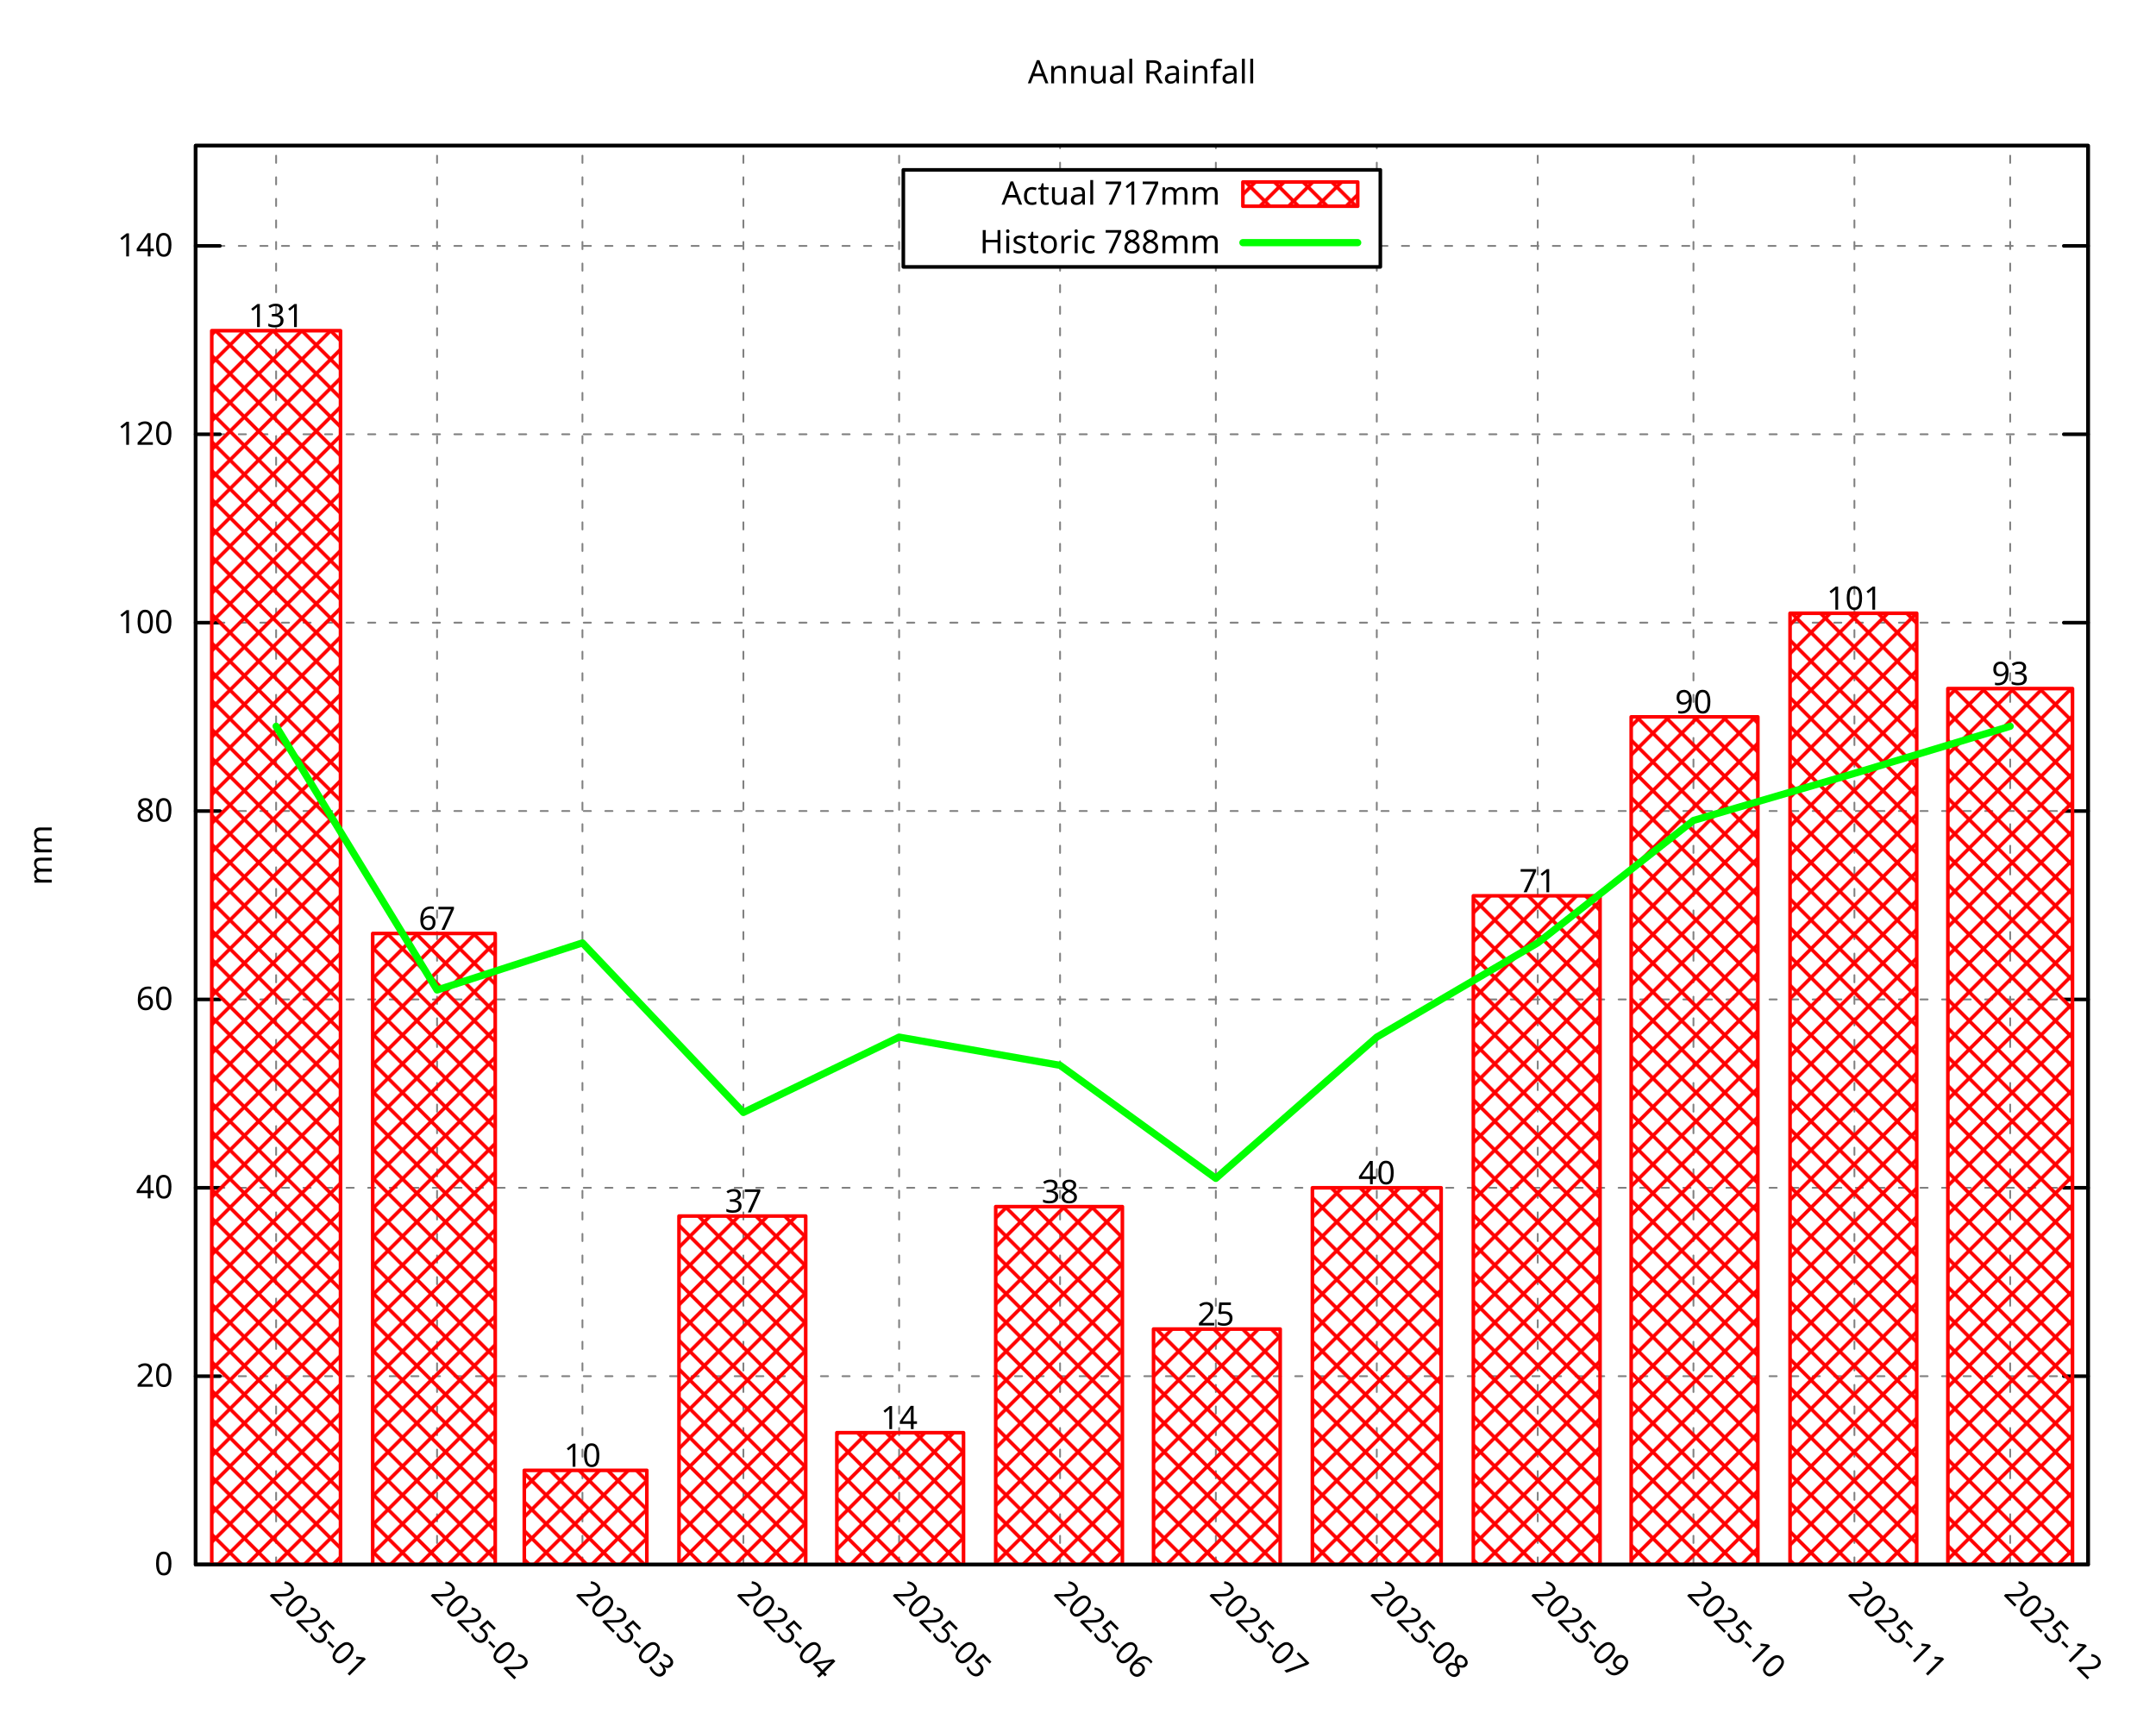
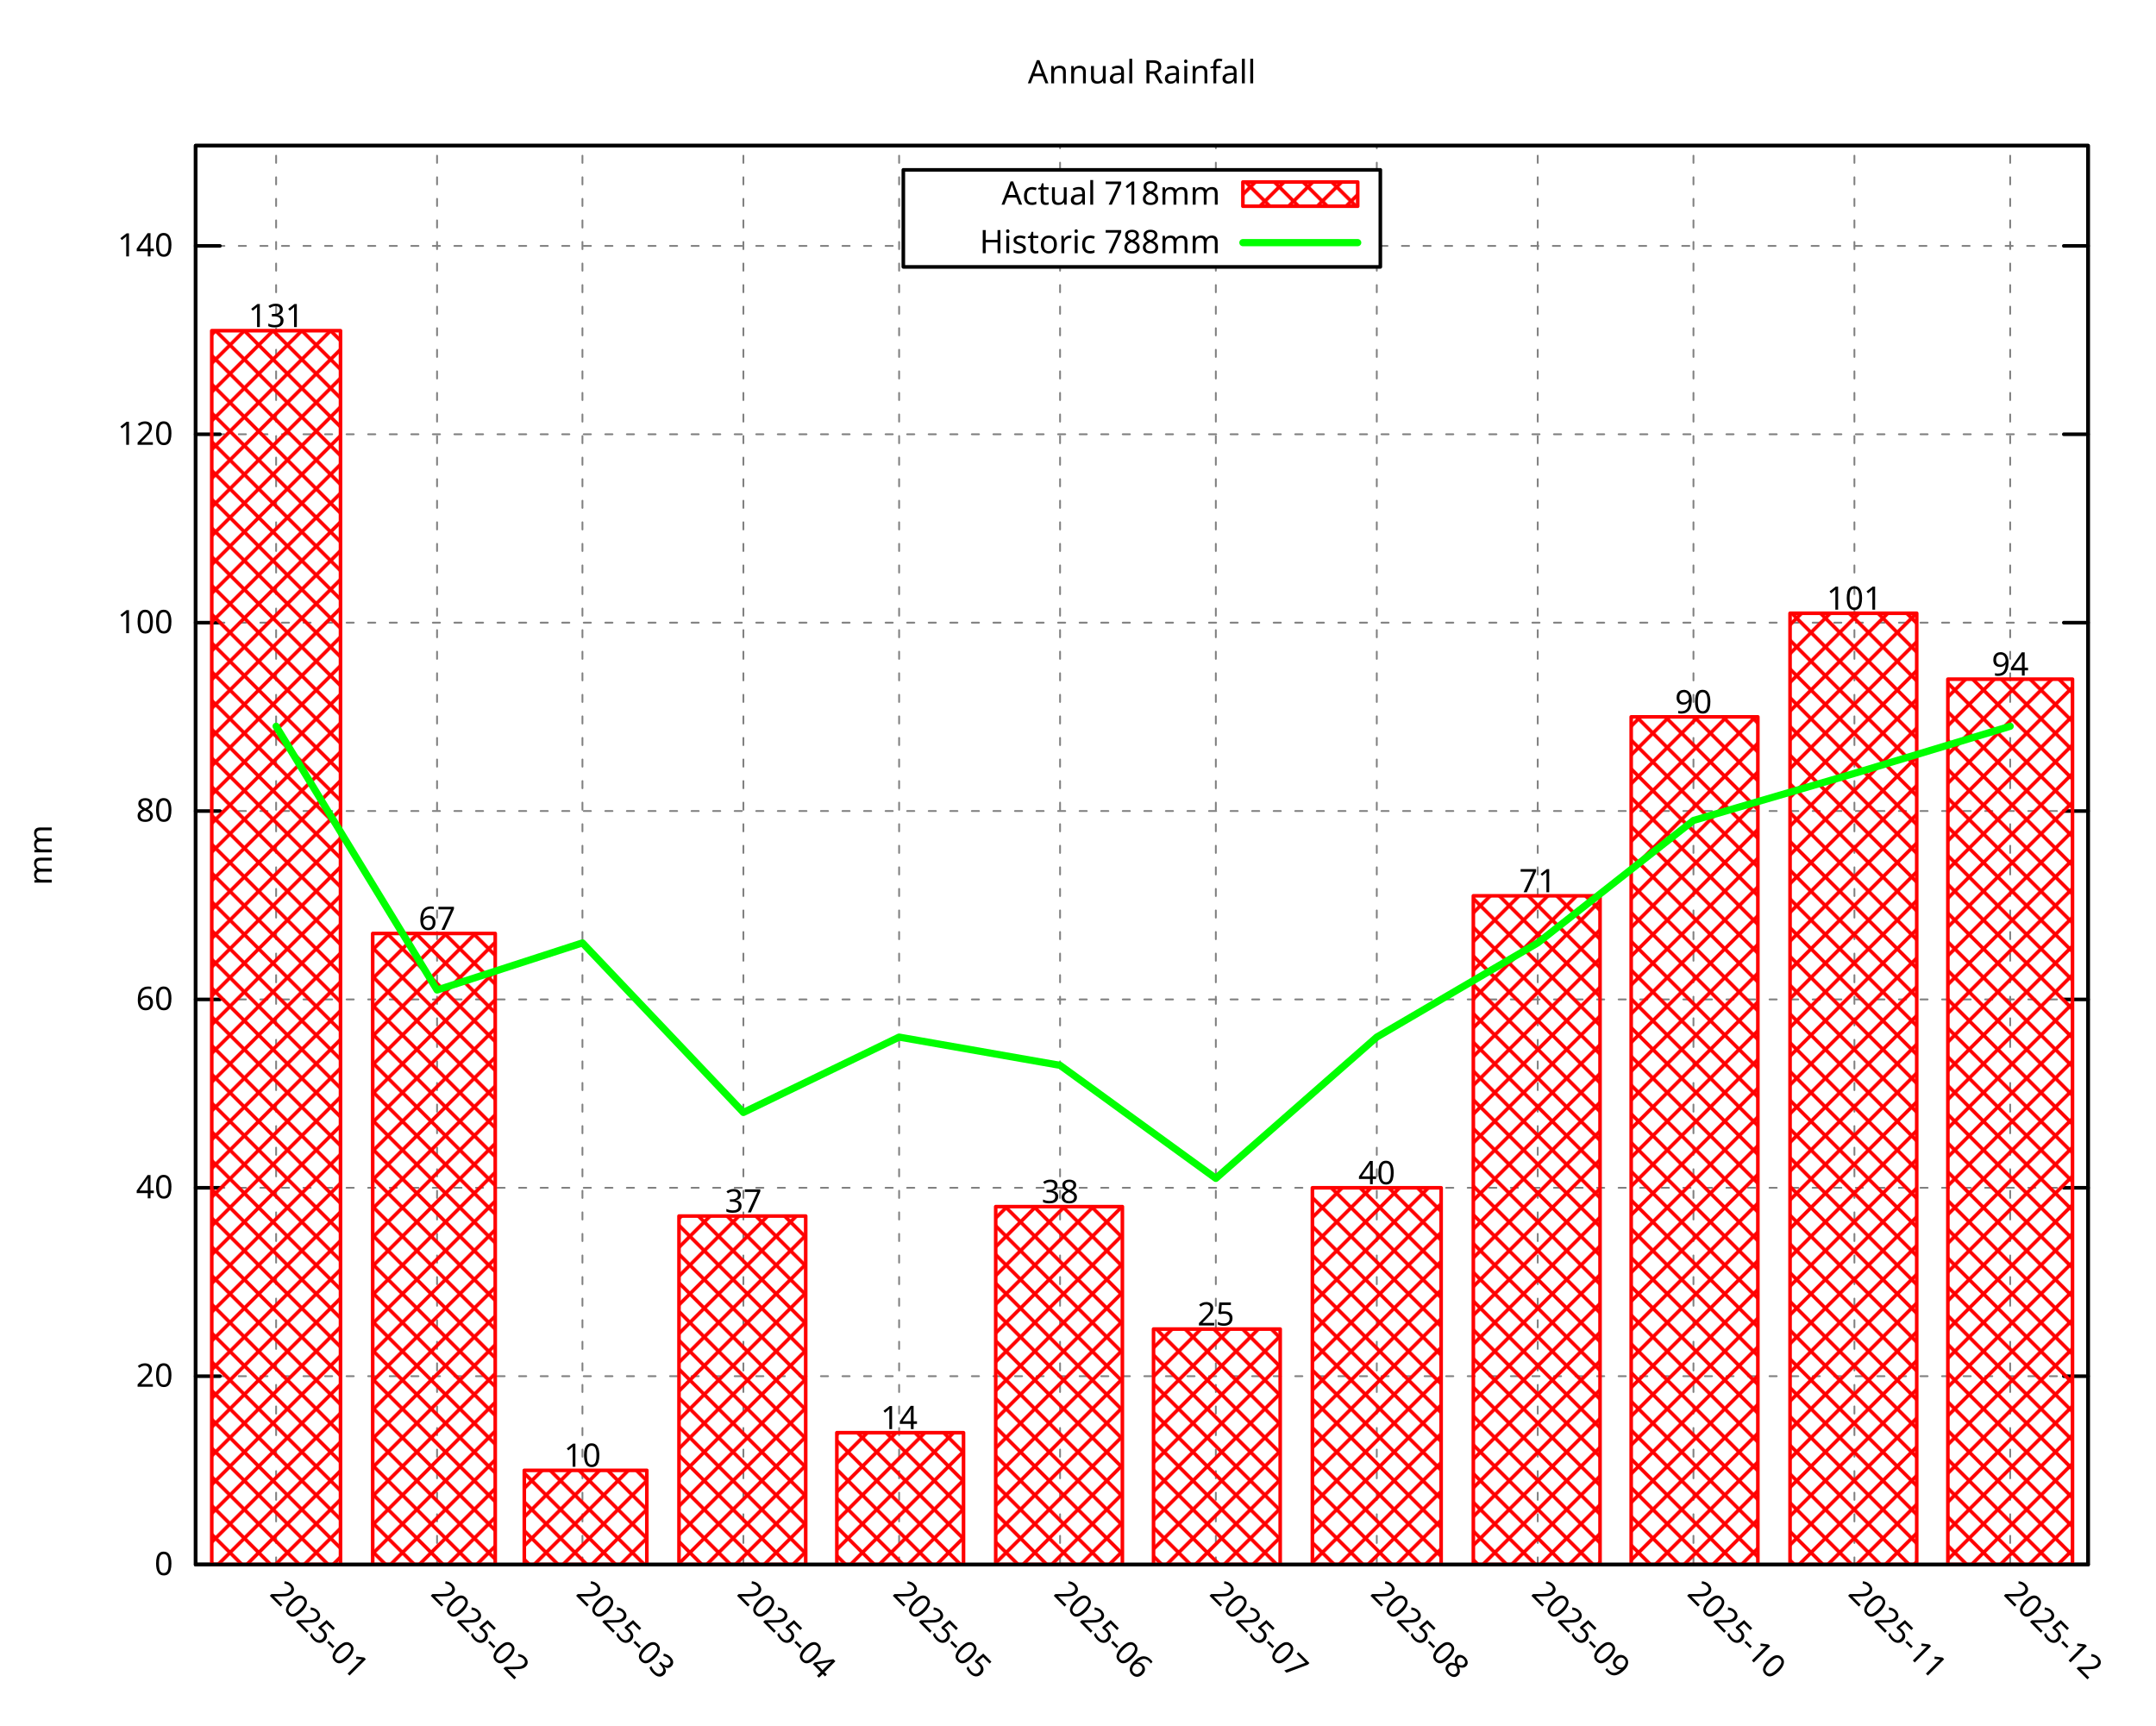
<svg xmlns="http://www.w3.org/2000/svg" xmlns:xlink="http://www.w3.org/1999/xlink" width="600" height="480" viewBox="0 0 600 480">
  <g id="gnuplot_canvas">
    <rect x="0" y="0" width="600" height="480" fill="none" />
    <defs>
      <circle id="gpDot" r="0.5" stroke-width="0.5" stroke="currentColor" />
      <path id="gpPt0" stroke-width="0.296" stroke="currentColor" d="M-1,0 h2 M0,-1 v2" />
      <path id="gpPt1" stroke-width="0.296" stroke="currentColor" d="M-1,-1 L1,1 M1,-1 L-1,1" />
      <path id="gpPt2" stroke-width="0.296" stroke="currentColor" d="M-1,0 L1,0 M0,-1 L0,1 M-1,-1 L1,1 M-1,1 L1,-1" />
      <rect id="gpPt3" stroke-width="0.296" stroke="currentColor" x="-1" y="-1" width="2" height="2" />
      <rect id="gpPt4" stroke-width="0.296" stroke="currentColor" fill="currentColor" x="-1" y="-1" width="2" height="2" />
      <circle id="gpPt5" stroke-width="0.296" stroke="currentColor" cx="0" cy="0" r="1" />
      <use xlink:href="#gpPt5" id="gpPt6" fill="currentColor" stroke="none" />
      <path id="gpPt7" stroke-width="0.296" stroke="currentColor" d="M0,-1.33 L-1.33,0.67 L1.33,0.67 z" />
      <use xlink:href="#gpPt7" id="gpPt8" fill="currentColor" stroke="none" />
      <use xlink:href="#gpPt7" id="gpPt9" stroke="currentColor" transform="rotate(180)" />
      <use xlink:href="#gpPt9" id="gpPt10" fill="currentColor" stroke="none" />
      <use xlink:href="#gpPt3" id="gpPt11" stroke="currentColor" transform="rotate(45)" />
      <use xlink:href="#gpPt11" id="gpPt12" fill="currentColor" stroke="none" />
      <path id="gpPt13" stroke-width="0.296" stroke="currentColor" d="M0,1.330 L1.265,0.411 L0.782,-1.067 L-0.782,-1.076 L-1.265,0.411 z" />
      <use xlink:href="#gpPt13" id="gpPt14" fill="currentColor" stroke="none" />
      <filter id="textbox" filterUnits="objectBoundingBox" x="0" y="0" height="1" width="1">
        <feFlood flood-color="white" flood-opacity="1" result="bgnd" />
        <feComposite in="SourceGraphic" in2="bgnd" operator="atop" />
      </filter>
      <filter id="greybox" filterUnits="objectBoundingBox" x="0" y="0" height="1" width="1">
        <feFlood flood-color="lightgrey" flood-opacity="1" result="grey" />
        <feComposite in="SourceGraphic" in2="grey" operator="atop" />
      </filter>
    </defs>
    <g fill="none" color="white" stroke="currentColor" stroke-width="1.00" stroke-linecap="round" stroke-linejoin="round">
</g>
    <g fill="none" color="black" stroke="currentColor" stroke-width="1.00" stroke-linecap="round" stroke-linejoin="round">
</g>
    <g fill="none" color="black" stroke="black" stroke-width="0.50" stroke-linecap="round" stroke-linejoin="round">
</g>
    <g fill="none" color="gray" stroke="currentColor" stroke-width="0.50" stroke-linecap="round" stroke-linejoin="round">
      <path stroke="gray" stroke-dasharray="2,4" class="gridline" d="M54.45,435.32 L581.09,435.32  " />
    </g>
    <g fill="none" color="gray" stroke="gray" stroke-width="1.00" stroke-linecap="round" stroke-linejoin="round">
</g>
    <g fill="none" color="black" stroke="currentColor" stroke-width="1.00" stroke-linecap="round" stroke-linejoin="round">
      <path stroke="black" d="M54.45,435.32 L61.20,435.32 M581.09,435.32 L574.34,435.32  " />
      <g transform="translate(48.15,438.25)" stroke="none" fill="black" font-family="Droid Sans" font-size="9.00" text-anchor="end">
        <text>
          <tspan font-family="Droid Sans"> 0</tspan>
        </text>
      </g>
    </g>
    <g fill="none" color="black" stroke="currentColor" stroke-width="1.00" stroke-linecap="round" stroke-linejoin="round">
</g>
    <g fill="none" color="black" stroke="black" stroke-width="0.50" stroke-linecap="round" stroke-linejoin="round">
</g>
    <g fill="none" color="gray" stroke="currentColor" stroke-width="0.50" stroke-linecap="round" stroke-linejoin="round">
      <path stroke="gray" stroke-dasharray="2,4" class="gridline" d="M54.45,382.91 L581.09,382.91  " />
    </g>
    <g fill="none" color="gray" stroke="gray" stroke-width="1.00" stroke-linecap="round" stroke-linejoin="round">
</g>
    <g fill="none" color="black" stroke="currentColor" stroke-width="1.00" stroke-linecap="round" stroke-linejoin="round">
      <path stroke="black" d="M54.45,382.91 L61.20,382.91 M581.09,382.91 L574.34,382.91  " />
      <g transform="translate(48.15,385.84)" stroke="none" fill="black" font-family="Droid Sans" font-size="9.00" text-anchor="end">
        <text>
          <tspan font-family="Droid Sans"> 20</tspan>
        </text>
      </g>
    </g>
    <g fill="none" color="black" stroke="currentColor" stroke-width="1.00" stroke-linecap="round" stroke-linejoin="round">
</g>
    <g fill="none" color="black" stroke="black" stroke-width="0.50" stroke-linecap="round" stroke-linejoin="round">
</g>
    <g fill="none" color="gray" stroke="currentColor" stroke-width="0.50" stroke-linecap="round" stroke-linejoin="round">
      <path stroke="gray" stroke-dasharray="2,4" class="gridline" d="M54.45,330.49 L581.09,330.49  " />
    </g>
    <g fill="none" color="gray" stroke="gray" stroke-width="1.00" stroke-linecap="round" stroke-linejoin="round">
</g>
    <g fill="none" color="black" stroke="currentColor" stroke-width="1.00" stroke-linecap="round" stroke-linejoin="round">
      <path stroke="black" d="M54.45,330.49 L61.20,330.49 M581.09,330.49 L574.34,330.49  " />
      <g transform="translate(48.15,333.42)" stroke="none" fill="black" font-family="Droid Sans" font-size="9.00" text-anchor="end">
        <text>
          <tspan font-family="Droid Sans"> 40</tspan>
        </text>
      </g>
    </g>
    <g fill="none" color="black" stroke="currentColor" stroke-width="1.00" stroke-linecap="round" stroke-linejoin="round">
</g>
    <g fill="none" color="black" stroke="black" stroke-width="0.50" stroke-linecap="round" stroke-linejoin="round">
</g>
    <g fill="none" color="gray" stroke="currentColor" stroke-width="0.50" stroke-linecap="round" stroke-linejoin="round">
      <path stroke="gray" stroke-dasharray="2,4" class="gridline" d="M54.45,278.08 L581.09,278.08  " />
    </g>
    <g fill="none" color="gray" stroke="gray" stroke-width="1.00" stroke-linecap="round" stroke-linejoin="round">
</g>
    <g fill="none" color="black" stroke="currentColor" stroke-width="1.00" stroke-linecap="round" stroke-linejoin="round">
      <path stroke="black" d="M54.45,278.08 L61.20,278.08 M581.09,278.08 L574.34,278.08  " />
      <g transform="translate(48.15,281.01)" stroke="none" fill="black" font-family="Droid Sans" font-size="9.00" text-anchor="end">
        <text>
          <tspan font-family="Droid Sans"> 60</tspan>
        </text>
      </g>
    </g>
    <g fill="none" color="black" stroke="currentColor" stroke-width="1.00" stroke-linecap="round" stroke-linejoin="round">
</g>
    <g fill="none" color="black" stroke="black" stroke-width="0.50" stroke-linecap="round" stroke-linejoin="round">
</g>
    <g fill="none" color="gray" stroke="currentColor" stroke-width="0.50" stroke-linecap="round" stroke-linejoin="round">
      <path stroke="gray" stroke-dasharray="2,4" class="gridline" d="M54.45,225.66 L581.09,225.66  " />
    </g>
    <g fill="none" color="gray" stroke="gray" stroke-width="1.00" stroke-linecap="round" stroke-linejoin="round">
</g>
    <g fill="none" color="black" stroke="currentColor" stroke-width="1.00" stroke-linecap="round" stroke-linejoin="round">
      <path stroke="black" d="M54.45,225.66 L61.20,225.66 M581.09,225.66 L574.34,225.66  " />
      <g transform="translate(48.15,228.59)" stroke="none" fill="black" font-family="Droid Sans" font-size="9.00" text-anchor="end">
        <text>
          <tspan font-family="Droid Sans"> 80</tspan>
        </text>
      </g>
    </g>
    <g fill="none" color="black" stroke="currentColor" stroke-width="1.00" stroke-linecap="round" stroke-linejoin="round">
</g>
    <g fill="none" color="black" stroke="black" stroke-width="0.50" stroke-linecap="round" stroke-linejoin="round">
</g>
    <g fill="none" color="gray" stroke="currentColor" stroke-width="0.50" stroke-linecap="round" stroke-linejoin="round">
      <path stroke="gray" stroke-dasharray="2,4" class="gridline" d="M54.45,173.25 L581.09,173.25  " />
    </g>
    <g fill="none" color="gray" stroke="gray" stroke-width="1.00" stroke-linecap="round" stroke-linejoin="round">
</g>
    <g fill="none" color="black" stroke="currentColor" stroke-width="1.00" stroke-linecap="round" stroke-linejoin="round">
      <path stroke="black" d="M54.45,173.25 L61.20,173.25 M581.09,173.25 L574.34,173.25  " />
      <g transform="translate(48.15,176.18)" stroke="none" fill="black" font-family="Droid Sans" font-size="9.00" text-anchor="end">
        <text>
          <tspan font-family="Droid Sans"> 100</tspan>
        </text>
      </g>
    </g>
    <g fill="none" color="black" stroke="currentColor" stroke-width="1.00" stroke-linecap="round" stroke-linejoin="round">
</g>
    <g fill="none" color="black" stroke="black" stroke-width="0.50" stroke-linecap="round" stroke-linejoin="round">
</g>
    <g fill="none" color="gray" stroke="currentColor" stroke-width="0.50" stroke-linecap="round" stroke-linejoin="round">
      <path stroke="gray" stroke-dasharray="2,4" class="gridline" d="M54.45,120.83 L581.09,120.83  " />
    </g>
    <g fill="none" color="gray" stroke="gray" stroke-width="1.00" stroke-linecap="round" stroke-linejoin="round">
</g>
    <g fill="none" color="black" stroke="currentColor" stroke-width="1.00" stroke-linecap="round" stroke-linejoin="round">
      <path stroke="black" d="M54.45,120.83 L61.20,120.83 M581.09,120.83 L574.34,120.83  " />
      <g transform="translate(48.15,123.76)" stroke="none" fill="black" font-family="Droid Sans" font-size="9.00" text-anchor="end">
        <text>
          <tspan font-family="Droid Sans"> 120</tspan>
        </text>
      </g>
    </g>
    <g fill="none" color="black" stroke="currentColor" stroke-width="1.00" stroke-linecap="round" stroke-linejoin="round">
</g>
    <g fill="none" color="black" stroke="black" stroke-width="0.50" stroke-linecap="round" stroke-linejoin="round">
</g>
    <g fill="none" color="gray" stroke="currentColor" stroke-width="0.50" stroke-linecap="round" stroke-linejoin="round">
      <path stroke="gray" stroke-dasharray="2,4" class="gridline" d="M54.45,68.42 L251.39,68.42 M384.14,68.42 L581.09,68.42  " />
    </g>
    <g fill="none" color="gray" stroke="gray" stroke-width="1.00" stroke-linecap="round" stroke-linejoin="round">
</g>
    <g fill="none" color="black" stroke="currentColor" stroke-width="1.00" stroke-linecap="round" stroke-linejoin="round">
      <path stroke="black" d="M54.45,68.42 L61.20,68.42 M581.09,68.42 L574.34,68.42  " />
      <g transform="translate(48.15,71.35)" stroke="none" fill="black" font-family="Droid Sans" font-size="9.00" text-anchor="end">
        <text>
          <tspan font-family="Droid Sans"> 140</tspan>
        </text>
      </g>
    </g>
    <g fill="none" color="black" stroke="currentColor" stroke-width="1.00" stroke-linecap="round" stroke-linejoin="round">
</g>
    <g fill="none" color="black" stroke="black" stroke-width="0.50" stroke-linecap="round" stroke-linejoin="round">
</g>
    <g fill="none" color="gray" stroke="currentColor" stroke-width="0.50" stroke-linecap="round" stroke-linejoin="round">
      <path stroke="gray" stroke-dasharray="2,4" class="gridline" d="M76.84,435.32 L76.84,40.51  " />
    </g>
    <g fill="none" color="gray" stroke="gray" stroke-width="1.00" stroke-linecap="round" stroke-linejoin="round">
</g>
    <g fill="none" color="black" stroke="currentColor" stroke-width="1.00" stroke-linecap="round" stroke-linejoin="round">
      <path stroke="black" d="M76.84,435.32 M76.84,40.51  " />
      <g transform="translate(74.77,443.69) rotate(45.00)" stroke="none" fill="black" font-family="Droid Sans" font-size="9.00" text-anchor="start">
        <text>
          <tspan font-family="Droid Sans">2025-01</tspan>
        </text>
      </g>
    </g>
    <g fill="none" color="black" stroke="currentColor" stroke-width="1.00" stroke-linecap="round" stroke-linejoin="round">
</g>
    <g fill="none" color="black" stroke="black" stroke-width="0.50" stroke-linecap="round" stroke-linejoin="round">
</g>
    <g fill="none" color="gray" stroke="currentColor" stroke-width="0.50" stroke-linecap="round" stroke-linejoin="round">
      <path stroke="gray" stroke-dasharray="2,4" class="gridline" d="M121.63,435.32 L121.63,40.51  " />
    </g>
    <g fill="none" color="gray" stroke="gray" stroke-width="1.00" stroke-linecap="round" stroke-linejoin="round">
</g>
    <g fill="none" color="black" stroke="currentColor" stroke-width="1.00" stroke-linecap="round" stroke-linejoin="round">
      <path stroke="black" d="M121.63,435.32 M121.63,40.51  " />
      <g transform="translate(119.56,443.69) rotate(45.00)" stroke="none" fill="black" font-family="Droid Sans" font-size="9.00" text-anchor="start">
        <text>
          <tspan font-family="Droid Sans">2025-02</tspan>
        </text>
      </g>
    </g>
    <g fill="none" color="black" stroke="currentColor" stroke-width="1.00" stroke-linecap="round" stroke-linejoin="round">
</g>
    <g fill="none" color="black" stroke="black" stroke-width="0.50" stroke-linecap="round" stroke-linejoin="round">
</g>
    <g fill="none" color="gray" stroke="currentColor" stroke-width="0.50" stroke-linecap="round" stroke-linejoin="round">
      <path stroke="gray" stroke-dasharray="2,4" class="gridline" d="M162.09,435.32 L162.09,40.51  " />
    </g>
    <g fill="none" color="gray" stroke="gray" stroke-width="1.00" stroke-linecap="round" stroke-linejoin="round">
</g>
    <g fill="none" color="black" stroke="currentColor" stroke-width="1.00" stroke-linecap="round" stroke-linejoin="round">
      <path stroke="black" d="M162.09,435.32 M162.09,40.51  " />
      <g transform="translate(160.02,443.69) rotate(45.00)" stroke="none" fill="black" font-family="Droid Sans" font-size="9.00" text-anchor="start">
        <text>
          <tspan font-family="Droid Sans">2025-03</tspan>
        </text>
      </g>
    </g>
    <g fill="none" color="black" stroke="currentColor" stroke-width="1.00" stroke-linecap="round" stroke-linejoin="round">
</g>
    <g fill="none" color="black" stroke="black" stroke-width="0.50" stroke-linecap="round" stroke-linejoin="round">
</g>
    <g fill="none" color="gray" stroke="currentColor" stroke-width="0.50" stroke-linecap="round" stroke-linejoin="round">
      <path stroke="gray" stroke-dasharray="2,4" class="gridline" d="M206.88,435.32 L206.88,40.51  " />
    </g>
    <g fill="none" color="gray" stroke="gray" stroke-width="1.00" stroke-linecap="round" stroke-linejoin="round">
</g>
    <g fill="none" color="black" stroke="currentColor" stroke-width="1.00" stroke-linecap="round" stroke-linejoin="round">
      <path stroke="black" d="M206.88,435.32 M206.88,40.51  " />
      <g transform="translate(204.81,443.69) rotate(45.00)" stroke="none" fill="black" font-family="Droid Sans" font-size="9.00" text-anchor="start">
        <text>
          <tspan font-family="Droid Sans">2025-04</tspan>
        </text>
      </g>
    </g>
    <g fill="none" color="black" stroke="currentColor" stroke-width="1.00" stroke-linecap="round" stroke-linejoin="round">
</g>
    <g fill="none" color="black" stroke="black" stroke-width="0.50" stroke-linecap="round" stroke-linejoin="round">
</g>
    <g fill="none" color="gray" stroke="currentColor" stroke-width="0.50" stroke-linecap="round" stroke-linejoin="round">
      <path stroke="gray" stroke-dasharray="2,4" class="gridline" d="M250.22,435.32 L250.22,40.51  " />
    </g>
    <g fill="none" color="gray" stroke="gray" stroke-width="1.00" stroke-linecap="round" stroke-linejoin="round">
</g>
    <g fill="none" color="black" stroke="currentColor" stroke-width="1.00" stroke-linecap="round" stroke-linejoin="round">
      <path stroke="black" d="M250.22,435.32 M250.22,40.51  " />
      <g transform="translate(248.15,443.69) rotate(45.00)" stroke="none" fill="black" font-family="Droid Sans" font-size="9.00" text-anchor="start">
        <text>
          <tspan font-family="Droid Sans">2025-05</tspan>
        </text>
      </g>
    </g>
    <g fill="none" color="black" stroke="currentColor" stroke-width="1.00" stroke-linecap="round" stroke-linejoin="round">
</g>
    <g fill="none" color="black" stroke="black" stroke-width="0.50" stroke-linecap="round" stroke-linejoin="round">
</g>
    <g fill="none" color="gray" stroke="currentColor" stroke-width="0.50" stroke-linecap="round" stroke-linejoin="round">
      <path stroke="gray" stroke-dasharray="2,4" class="gridline" d="M295.01,435.32 L295.01,74.26 M295.01,47.26 L295.01,40.51  " />
    </g>
    <g fill="none" color="gray" stroke="gray" stroke-width="1.00" stroke-linecap="round" stroke-linejoin="round">
</g>
    <g fill="none" color="black" stroke="currentColor" stroke-width="1.00" stroke-linecap="round" stroke-linejoin="round">
      <path stroke="black" d="M295.01,435.32 M295.01,40.51  " />
      <g transform="translate(292.94,443.69) rotate(45.00)" stroke="none" fill="black" font-family="Droid Sans" font-size="9.00" text-anchor="start">
        <text>
          <tspan font-family="Droid Sans">2025-06</tspan>
        </text>
      </g>
    </g>
    <g fill="none" color="black" stroke="currentColor" stroke-width="1.00" stroke-linecap="round" stroke-linejoin="round">
</g>
    <g fill="none" color="black" stroke="black" stroke-width="0.50" stroke-linecap="round" stroke-linejoin="round">
</g>
    <g fill="none" color="gray" stroke="currentColor" stroke-width="0.50" stroke-linecap="round" stroke-linejoin="round">
      <path stroke="gray" stroke-dasharray="2,4" class="gridline" d="M338.36,435.32 L338.36,74.26 M338.36,47.26 L338.36,40.51  " />
    </g>
    <g fill="none" color="gray" stroke="gray" stroke-width="1.00" stroke-linecap="round" stroke-linejoin="round">
</g>
    <g fill="none" color="black" stroke="currentColor" stroke-width="1.00" stroke-linecap="round" stroke-linejoin="round">
      <path stroke="black" d="M338.36,435.32 M338.36,40.51  " />
      <g transform="translate(336.29,443.69) rotate(45.00)" stroke="none" fill="black" font-family="Droid Sans" font-size="9.00" text-anchor="start">
        <text>
          <tspan font-family="Droid Sans">2025-07</tspan>
        </text>
      </g>
    </g>
    <g fill="none" color="black" stroke="currentColor" stroke-width="1.00" stroke-linecap="round" stroke-linejoin="round">
</g>
    <g fill="none" color="black" stroke="black" stroke-width="0.50" stroke-linecap="round" stroke-linejoin="round">
</g>
    <g fill="none" color="gray" stroke="currentColor" stroke-width="0.50" stroke-linecap="round" stroke-linejoin="round">
      <path stroke="gray" stroke-dasharray="2,4" class="gridline" d="M383.15,435.32 L383.15,74.26 M383.15,47.26 L383.15,40.51  " />
    </g>
    <g fill="none" color="gray" stroke="gray" stroke-width="1.00" stroke-linecap="round" stroke-linejoin="round">
</g>
    <g fill="none" color="black" stroke="currentColor" stroke-width="1.00" stroke-linecap="round" stroke-linejoin="round">
      <path stroke="black" d="M383.15,435.32 M383.15,40.51  " />
      <g transform="translate(381.08,443.69) rotate(45.00)" stroke="none" fill="black" font-family="Droid Sans" font-size="9.00" text-anchor="start">
        <text>
          <tspan font-family="Droid Sans">2025-08</tspan>
        </text>
      </g>
    </g>
    <g fill="none" color="black" stroke="currentColor" stroke-width="1.00" stroke-linecap="round" stroke-linejoin="round">
</g>
    <g fill="none" color="black" stroke="black" stroke-width="0.50" stroke-linecap="round" stroke-linejoin="round">
</g>
    <g fill="none" color="gray" stroke="currentColor" stroke-width="0.50" stroke-linecap="round" stroke-linejoin="round">
      <path stroke="gray" stroke-dasharray="2,4" class="gridline" d="M427.94,435.32 L427.94,40.51  " />
    </g>
    <g fill="none" color="gray" stroke="gray" stroke-width="1.00" stroke-linecap="round" stroke-linejoin="round">
</g>
    <g fill="none" color="black" stroke="currentColor" stroke-width="1.00" stroke-linecap="round" stroke-linejoin="round">
      <path stroke="black" d="M427.94,435.32 M427.94,40.51  " />
      <g transform="translate(425.87,443.69) rotate(45.00)" stroke="none" fill="black" font-family="Droid Sans" font-size="9.00" text-anchor="start">
        <text>
          <tspan font-family="Droid Sans">2025-09</tspan>
        </text>
      </g>
    </g>
    <g fill="none" color="black" stroke="currentColor" stroke-width="1.00" stroke-linecap="round" stroke-linejoin="round">
</g>
    <g fill="none" color="black" stroke="black" stroke-width="0.50" stroke-linecap="round" stroke-linejoin="round">
</g>
    <g fill="none" color="gray" stroke="currentColor" stroke-width="0.50" stroke-linecap="round" stroke-linejoin="round">
      <path stroke="gray" stroke-dasharray="2,4" class="gridline" d="M471.28,435.32 L471.28,40.51  " />
    </g>
    <g fill="none" color="gray" stroke="gray" stroke-width="1.00" stroke-linecap="round" stroke-linejoin="round">
</g>
    <g fill="none" color="black" stroke="currentColor" stroke-width="1.00" stroke-linecap="round" stroke-linejoin="round">
      <path stroke="black" d="M471.28,435.32 M471.28,40.51  " />
      <g transform="translate(469.21,443.69) rotate(45.00)" stroke="none" fill="black" font-family="Droid Sans" font-size="9.00" text-anchor="start">
        <text>
          <tspan font-family="Droid Sans">2025-10</tspan>
        </text>
      </g>
    </g>
    <g fill="none" color="black" stroke="currentColor" stroke-width="1.00" stroke-linecap="round" stroke-linejoin="round">
</g>
    <g fill="none" color="black" stroke="black" stroke-width="0.50" stroke-linecap="round" stroke-linejoin="round">
</g>
    <g fill="none" color="gray" stroke="currentColor" stroke-width="0.50" stroke-linecap="round" stroke-linejoin="round">
      <path stroke="gray" stroke-dasharray="2,4" class="gridline" d="M516.07,435.32 L516.07,40.51  " />
    </g>
    <g fill="none" color="gray" stroke="gray" stroke-width="1.00" stroke-linecap="round" stroke-linejoin="round">
</g>
    <g fill="none" color="black" stroke="currentColor" stroke-width="1.00" stroke-linecap="round" stroke-linejoin="round">
      <path stroke="black" d="M516.07,435.32 M516.07,40.51  " />
      <g transform="translate(514.00,443.69) rotate(45.00)" stroke="none" fill="black" font-family="Droid Sans" font-size="9.00" text-anchor="start">
        <text>
          <tspan font-family="Droid Sans">2025-11</tspan>
        </text>
      </g>
    </g>
    <g fill="none" color="black" stroke="currentColor" stroke-width="1.00" stroke-linecap="round" stroke-linejoin="round">
</g>
    <g fill="none" color="black" stroke="black" stroke-width="0.50" stroke-linecap="round" stroke-linejoin="round">
</g>
    <g fill="none" color="gray" stroke="currentColor" stroke-width="0.50" stroke-linecap="round" stroke-linejoin="round">
      <path stroke="gray" stroke-dasharray="2,4" class="gridline" d="M559.42,435.32 L559.42,40.51  " />
    </g>
    <g fill="none" color="gray" stroke="gray" stroke-width="1.00" stroke-linecap="round" stroke-linejoin="round">
</g>
    <g fill="none" color="black" stroke="currentColor" stroke-width="1.00" stroke-linecap="round" stroke-linejoin="round">
      <path stroke="black" d="M559.42,435.32 M559.42,40.51  " />
      <g transform="translate(557.35,443.69) rotate(45.00)" stroke="none" fill="black" font-family="Droid Sans" font-size="9.00" text-anchor="start">
        <text>
          <tspan font-family="Droid Sans">2025-12</tspan>
        </text>
      </g>
    </g>
    <g fill="none" color="black" stroke="currentColor" stroke-width="1.00" stroke-linecap="round" stroke-linejoin="round">
</g>
    <g fill="none" color="black" stroke="currentColor" stroke-width="1.00" stroke-linecap="round" stroke-linejoin="round">
      <path stroke="black" d="M54.45,40.51 L54.45,435.32 L581.09,435.32 L581.09,40.51 L54.45,40.51 Z  " />
    </g>
    <g fill="none" color="black" stroke="currentColor" stroke-width="1.00" stroke-linecap="round" stroke-linejoin="round">
</g>
    <g fill="none" color="black" stroke="currentColor" stroke-width="1.00" stroke-linecap="round" stroke-linejoin="round">
      <path stroke="black" d="M251.39,74.26 L251.39,47.26 L384.14,47.26 L384.14,74.26 L251.39,74.26 Z  " />
    </g>
    <g id="gnuplot_plot_1">
      <g fill="none" color="black" stroke="currentColor" stroke-width="1.00" stroke-linecap="round" stroke-linejoin="round">
        <g transform="translate(339.59,56.94)" stroke="none" fill="black" font-family="Droid Sans" font-size="9.00" text-anchor="end">
          <text>
-             <tspan font-family="Droid Sans">Actual 717mm</tspan>
+             <tspan font-family="Droid Sans">Actual 718mm</tspan>
          </text>
        </g>
      </g>
      <g fill="none" color="black" stroke="currentColor" stroke-width="1.00" stroke-linecap="round" stroke-linejoin="round">
        <defs>
          <pattern id="gpPat1" patternUnits="userSpaceOnUse" x="0" y="0" width="8" height="8">
            <path style="fill:none; stroke:rgb(255,0,0)" d="M0,0 L8,8 M0,8 L8,0" />
          </pattern>
        </defs>
        <g stroke="none" shape-rendering="crispEdges">
          <polygon fill="url(#gpPat1)" points="345.89,57.38 377.84,57.38 377.84,50.63 345.89,50.63 " />
        </g>
        <path stroke="rgb(255,   0,   0)" d="M345.89,57.38 L377.84,57.38 L377.84,50.64 L345.89,50.64 L345.89,57.38 Z  " />
      </g>
      <g fill="none" color="black" stroke="currentColor" stroke-width="1.00" stroke-linecap="round" stroke-linejoin="round">
        <defs>
          <pattern id="gpPat2" patternUnits="userSpaceOnUse" x="0" y="0" width="8" height="8">
            <path style="fill:none; stroke:rgb(255,0,0)" d="M0,0 L8,8 M0,8 L8,0" />
          </pattern>
        </defs>
        <g stroke="none" shape-rendering="crispEdges">
          <polygon fill="url(#gpPat2)" points="58.93,435.32 94.77,435.32 94.77,92.00 58.93,92.00 " />
        </g>
        <path stroke="rgb(255,   0,   0)" d="M58.93,435.32 L58.93,92.01 L94.76,92.01 L94.76,435.32 L58.93,435.32 Z  " />
        <g stroke="none" shape-rendering="crispEdges">
          <polygon fill="url(#gpPat2)" points="103.72,435.32 137.83,435.32 137.83,259.72 103.72,259.72 " />
        </g>
        <path stroke="rgb(255,   0,   0)" d="M103.72,435.32 L103.72,259.73 L137.82,259.73 L137.82,435.32 L103.72,435.32 Z  " />
        <g stroke="none" shape-rendering="crispEdges">
          <polygon fill="url(#gpPat2)" points="145.91,435.32 180.02,435.32 180.02,409.10 145.91,409.10 " />
        </g>
        <path stroke="rgb(255,   0,   0)" d="M145.91,435.32 L145.91,409.11 L180.01,409.11 L180.01,435.32 L145.91,435.32 Z  " />
        <g stroke="none" shape-rendering="crispEdges">
          <polygon fill="url(#gpPat2)" points="188.96,435.32 224.23,435.32 224.23,338.34 188.96,338.34 " />
        </g>
        <path stroke="rgb(255,   0,   0)" d="M188.96,435.32 L188.96,338.35 L224.22,338.35 L224.22,435.32 L188.96,435.32 Z  " />
        <g stroke="none" shape-rendering="crispEdges">
          <polygon fill="url(#gpPat2)" points="232.89,435.32 268.15,435.32 268.15,398.62 232.89,398.62 " />
        </g>
        <path stroke="rgb(255,   0,   0)" d="M232.89,435.32 L232.89,398.63 L268.14,398.63 L268.14,435.32 L232.89,435.32 Z  " />
        <g stroke="none" shape-rendering="crispEdges">
          <polygon fill="url(#gpPat2)" points="277.10,435.32 312.36,435.32 312.36,335.72 277.10,335.72 " />
        </g>
        <path stroke="rgb(255,   0,   0)" d="M277.10,435.32 L277.10,335.73 L312.35,335.73 L312.35,435.32 L277.10,435.32 Z  " />
        <g stroke="none" shape-rendering="crispEdges">
          <polygon fill="url(#gpPat2)" points="321.02,435.32 356.28,435.32 356.28,369.79 321.02,369.79 " />
        </g>
        <path stroke="rgb(255,   0,   0)" d="M321.02,435.32 L321.02,369.80 L356.27,369.80 L356.27,435.32 L321.02,435.32 Z  " />
        <g stroke="none" shape-rendering="crispEdges">
          <polygon fill="url(#gpPat2)" points="365.23,435.32 401.07,435.32 401.07,330.48 365.23,330.48 " />
        </g>
        <path stroke="rgb(255,   0,   0)" d="M365.23,435.32 L365.23,330.49 L401.06,330.49 L401.06,435.32 L365.23,435.32 Z  " />
        <g stroke="none" shape-rendering="crispEdges">
          <polygon fill="url(#gpPat2)" points="410.02,435.32 445.29,435.32 445.29,249.24 410.02,249.24 " />
        </g>
        <path stroke="rgb(255,   0,   0)" d="M410.02,435.32 L410.02,249.25 L445.28,249.25 L445.28,435.32 L410.02,435.32 Z  " />
        <g stroke="none" shape-rendering="crispEdges">
          <polygon fill="url(#gpPat2)" points="453.95,435.32 489.21,435.32 489.21,199.45 453.95,199.45 " />
        </g>
        <path stroke="rgb(255,   0,   0)" d="M453.95,435.32 L453.95,199.46 L489.20,199.46 L489.20,435.32 L453.95,435.32 Z  " />
        <g stroke="none" shape-rendering="crispEdges">
          <polygon fill="url(#gpPat2)" points="498.16,435.32 533.42,435.32 533.42,170.62 498.16,170.62 " />
        </g>
        <path stroke="rgb(255,   0,   0)" d="M498.16,435.32 L498.16,170.63 L533.41,170.63 L533.41,435.32 L498.16,435.32 Z  " />
        <g stroke="none" shape-rendering="crispEdges">
-           <polygon fill="url(#gpPat2)" points="542.08,435.32 576.77,435.32 576.77,191.58 542.08,191.58 " />
-         </g>
-         <path stroke="rgb(255,   0,   0)" d="M542.08,435.32 L542.08,191.59 L576.76,191.59 L576.76,435.32 L542.08,435.32 Z  " />
+           <polygon fill="url(#gpPat2)" points="542.08,435.32 576.77,435.32 576.77,188.96 542.08,188.96 " />
+         </g>
+         <path stroke="rgb(255,   0,   0)" d="M542.08,435.32 L542.08,188.97 L576.76,188.97 L576.76,435.32 L542.08,435.32 Z  " />
      </g>
    </g>
    <g id="gnuplot_plot_2" fill="none">
      <g fill="none" color="black" stroke="currentColor" stroke-width="1.00" stroke-linecap="round" stroke-linejoin="round">
        <g transform="translate(76.84,91.01)" stroke="none" fill="black" font-family="Droid Sans" font-size="9.00" text-anchor="middle">
          <text>
            <tspan font-family="Droid Sans">131</tspan>
          </text>
        </g>
        <g transform="translate(121.63,258.73)" stroke="none" fill="black" font-family="Droid Sans" font-size="9.00" text-anchor="middle">
          <text>
            <tspan font-family="Droid Sans">67</tspan>
          </text>
        </g>
        <g transform="translate(162.09,408.11)" stroke="none" fill="black" font-family="Droid Sans" font-size="9.00" text-anchor="middle">
          <text>
            <tspan font-family="Droid Sans">10</tspan>
          </text>
        </g>
        <g transform="translate(206.88,337.35)" stroke="none" fill="black" font-family="Droid Sans" font-size="9.00" text-anchor="middle">
          <text>
            <tspan font-family="Droid Sans">37</tspan>
          </text>
        </g>
        <g transform="translate(250.22,397.63)" stroke="none" fill="black" font-family="Droid Sans" font-size="9.00" text-anchor="middle">
          <text>
            <tspan font-family="Droid Sans">14</tspan>
          </text>
        </g>
        <g transform="translate(295.01,334.73)" stroke="none" fill="black" font-family="Droid Sans" font-size="9.00" text-anchor="middle">
          <text>
            <tspan font-family="Droid Sans">38</tspan>
          </text>
        </g>
        <g transform="translate(338.36,368.80)" stroke="none" fill="black" font-family="Droid Sans" font-size="9.00" text-anchor="middle">
          <text>
            <tspan font-family="Droid Sans">25</tspan>
          </text>
        </g>
        <g transform="translate(383.15,329.49)" stroke="none" fill="black" font-family="Droid Sans" font-size="9.00" text-anchor="middle">
          <text>
            <tspan font-family="Droid Sans">40</tspan>
          </text>
        </g>
        <g transform="translate(427.94,248.25)" stroke="none" fill="black" font-family="Droid Sans" font-size="9.00" text-anchor="middle">
          <text>
            <tspan font-family="Droid Sans">71</tspan>
          </text>
        </g>
        <g transform="translate(471.28,198.46)" stroke="none" fill="black" font-family="Droid Sans" font-size="9.00" text-anchor="middle">
          <text>
            <tspan font-family="Droid Sans">90</tspan>
          </text>
        </g>
        <g transform="translate(516.07,169.63)" stroke="none" fill="black" font-family="Droid Sans" font-size="9.00" text-anchor="middle">
          <text>
            <tspan font-family="Droid Sans">101</tspan>
          </text>
        </g>
-         <g transform="translate(559.42,190.59)" stroke="none" fill="black" font-family="Droid Sans" font-size="9.00" text-anchor="middle">
-           <text>
-             <tspan font-family="Droid Sans">93</tspan>
+         <g transform="translate(559.42,187.97)" stroke="none" fill="black" font-family="Droid Sans" font-size="9.00" text-anchor="middle">
+           <text>
+             <tspan font-family="Droid Sans">94</tspan>
          </text>
        </g>
      </g>
    </g>
    <g id="gnuplot_plot_3">
      <g fill="none" color="white" stroke="black" stroke-width="2.00" stroke-linecap="round" stroke-linejoin="round">
</g>
      <g fill="none" color="black" stroke="currentColor" stroke-width="2.00" stroke-linecap="round" stroke-linejoin="round">
        <g transform="translate(339.59,70.44)" stroke="none" fill="black" font-family="Droid Sans" font-size="9.00" text-anchor="end">
          <text>
            <tspan font-family="Droid Sans">Historic 788mm</tspan>
          </text>
        </g>
      </g>
      <g fill="none" color="black" stroke="currentColor" stroke-width="2.00" stroke-linecap="round" stroke-linejoin="round">
        <path stroke="rgb(  0, 255,   0)" d="M345.89,67.51 L377.84,67.51 M76.84,202.08 L121.63,275.46 L162.09,262.35 L206.88,309.53 L250.22,288.56 L295.01,296.42   L338.36,327.87 L383.15,288.56 L427.94,262.35 L471.28,228.28 L516.07,215.18 L559.42,202.08  " />
      </g>
    </g>
    <g fill="none" color="black" stroke="currentColor" stroke-width="2.00" stroke-linecap="round" stroke-linejoin="round">
</g>
    <g fill="none" color="black" stroke="black" stroke-width="1.00" stroke-linecap="round" stroke-linejoin="round">
</g>
    <g fill="none" color="black" stroke="currentColor" stroke-width="1.00" stroke-linecap="round" stroke-linejoin="round">
      <path stroke="black" d="M54.45,40.51 L54.45,435.32 L581.09,435.32 L581.09,40.51 L54.45,40.51 Z  " />
      <g transform="translate(14.39,237.92) rotate(270.00)" stroke="none" fill="black" font-family="Droid Sans" font-size="9.00" text-anchor="middle">
        <text>
          <tspan font-family="Droid Sans">mm</tspan>
        </text>
      </g>
    </g>
    <g fill="none" color="black" stroke="currentColor" stroke-width="1.00" stroke-linecap="round" stroke-linejoin="round">
</g>
    <g fill="none" color="black" stroke="currentColor" stroke-width="1.00" stroke-linecap="round" stroke-linejoin="round">
      <g transform="translate(317.77,23.19)" stroke="none" fill="black" font-family="Droid Sans" font-size="9.00" text-anchor="middle">
        <text>
          <tspan font-family="Droid Sans">Annual Rainfall</tspan>
        </text>
      </g>
    </g>
    <g fill="none" color="black" stroke="currentColor" stroke-width="1.00" stroke-linecap="round" stroke-linejoin="round">
</g>
  </g>
</svg>
